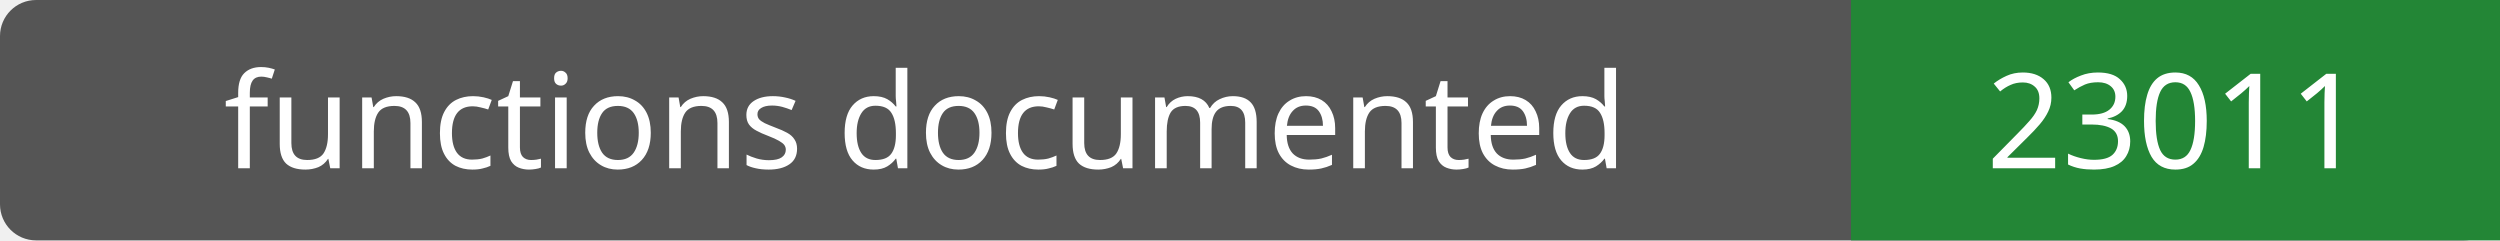
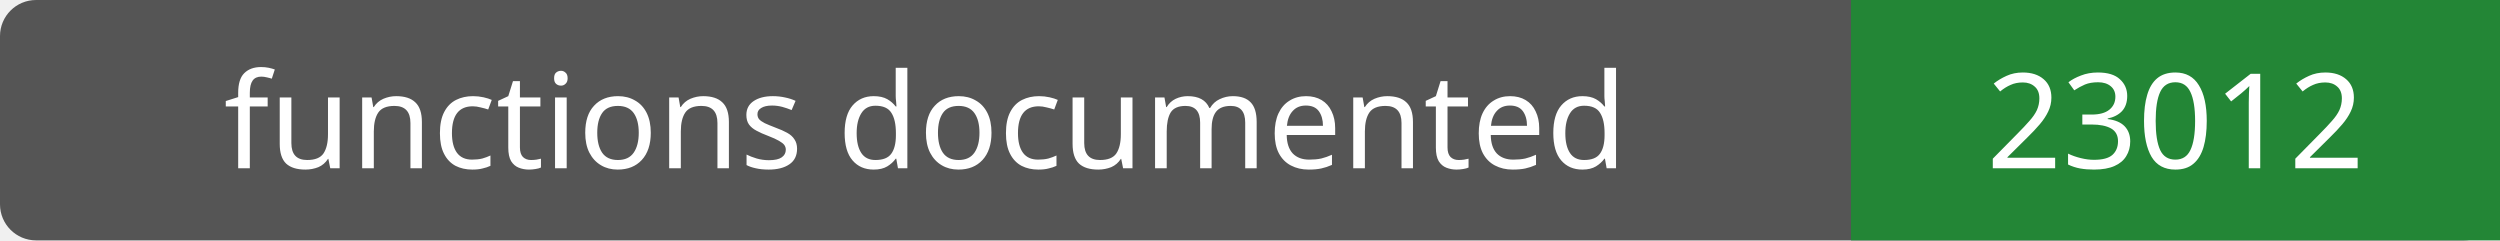
- <svg xmlns="http://www.w3.org/2000/svg" width="208" height="20" role="img" aria-label="functions documented: 23011">
+ <svg xmlns="http://www.w3.org/2000/svg" width="208" height="20" role="img" aria-label="functions documented: 23012">
  <rect width="208" height="20" rx="3" fill="#555" />
  <path fill="#238636" d="M154 0h54v20H154z" />
  <g fill="#fff" text-anchor="middle" font-family="Verdana,sans-serif" font-size="11">
    <text x="77.0" y="14">functions documented</text>
-     <text x="181.0" y="14">23011</text>
+     <text x="181.0" y="14">23012</text>
  </g>
</svg>
